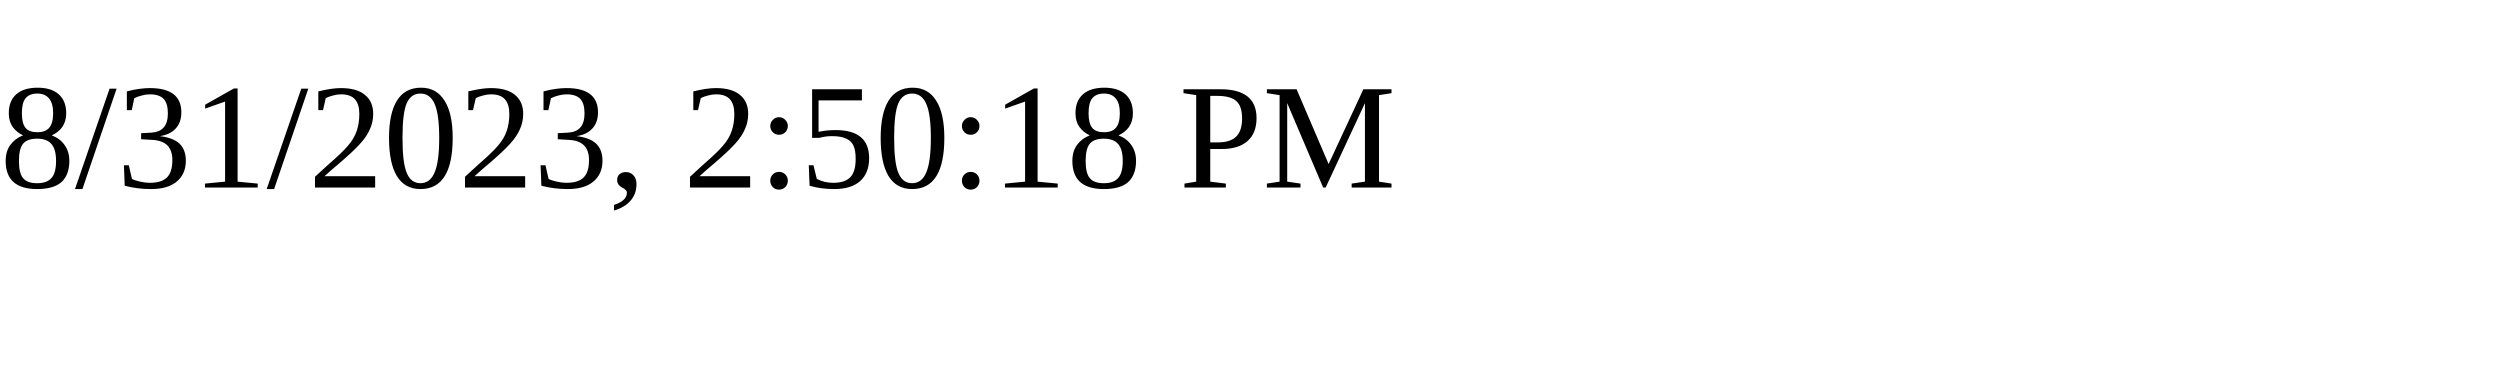
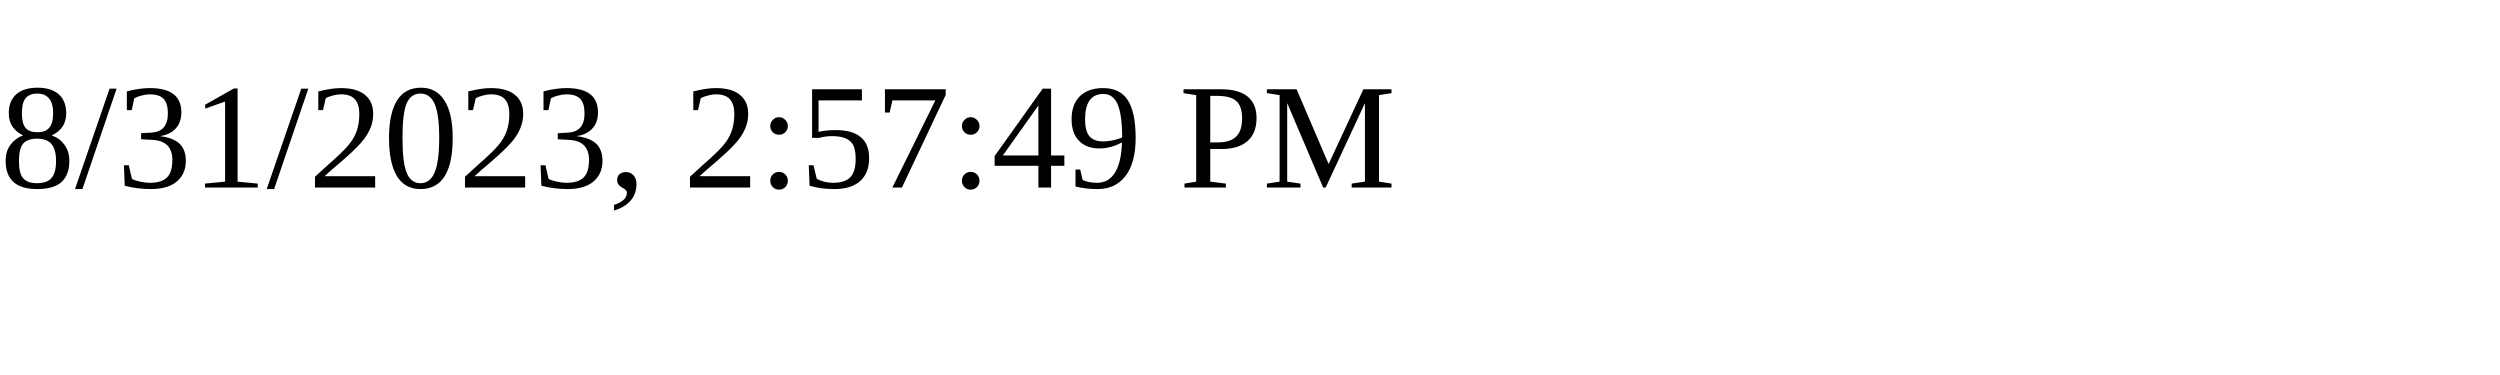
<svg xmlns="http://www.w3.org/2000/svg" height="30" width="200">
-   <text x="0" y="15">8/31/2023, 2:50:18 PM</text>
+   <text x="0" y="15">8/31/2023, 2:57:49 PM</text>
</svg>
